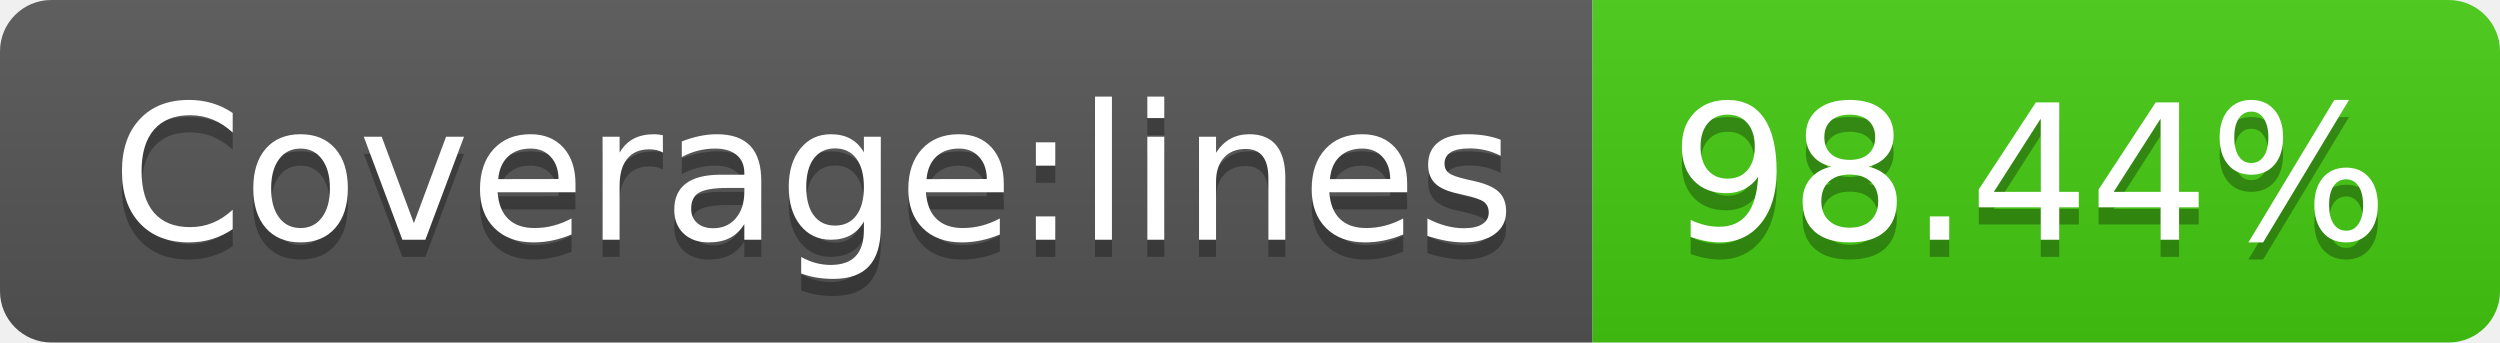
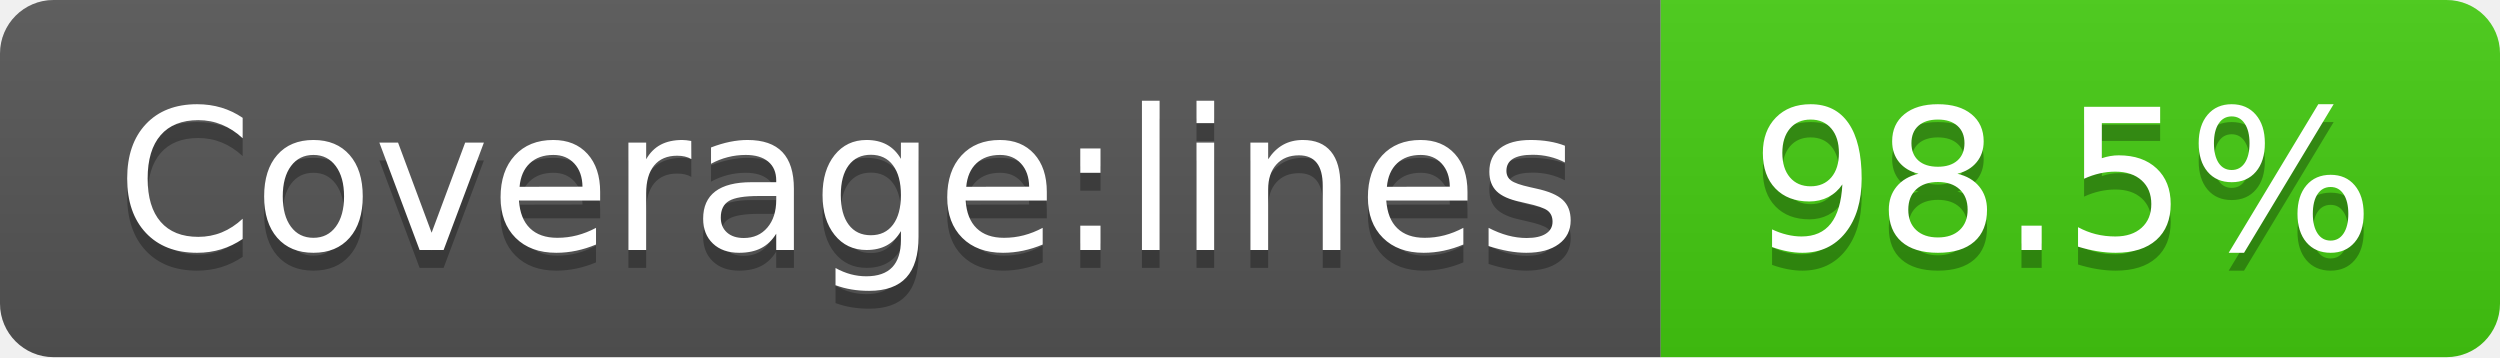
- <svg xmlns="http://www.w3.org/2000/svg" width="146" height="20" role="img" aria-label="Coverage:lines: 98.44%">
+ <svg xmlns="http://www.w3.org/2000/svg" width="140" height="20" role="img" aria-label="Coverage:lines: 98.5%">
  <linearGradient id="s" x2="0" y2="100%">
    <stop offset="0" stop-color="#bbb" stop-opacity=".1" />
    <stop offset="1" stop-opacity=".1" />
  </linearGradient>
  <clipPath id="r">
-     <rect width="146" height="20" rx="3" fill="#fff" />
+     <rect width="140" height="20" rx="3" fill="#fff" />
  </clipPath>
  <g clip-path="url(#r)">
    <rect width="93" height="20" fill="#555" />
-     <rect x="93" width="53" height="20" fill="#4c1" />
-     <rect width="146" height="20" fill="url(#s)" />
+     <rect x="93" width="47" height="20" fill="#4c1" />
+     <rect width="140" height="20" fill="url(#s)" />
  </g>
  <g fill="#fff" text-anchor="middle" font-family="Verdana,Geneva,DejaVu Sans,sans-serif" text-rendering="geometricPrecision" font-size="110">
    <text aria-hidden="true" x="475" y="150" fill="#010101" fill-opacity=".3" transform="scale(.1)" textLength="830">Coverage:lines</text>
    <text x="475" y="140" transform="scale(.1)" fill="#fff" textLength="830">Coverage:lines</text>
-     <text aria-hidden="true" x="1185" y="150" fill="#010101" fill-opacity=".3" transform="scale(.1)" textLength="430">98.44%</text>
-     <text x="1185" y="140" transform="scale(.1)" fill="#fff" textLength="430">98.44%</text>
+     <text aria-hidden="true" x="1155" y="150" fill="#010101" fill-opacity=".3" transform="scale(.1)" textLength="370">98.5%</text>
+     <text x="1155" y="140" transform="scale(.1)" fill="#fff" textLength="370">98.5%</text>
  </g>
</svg>
